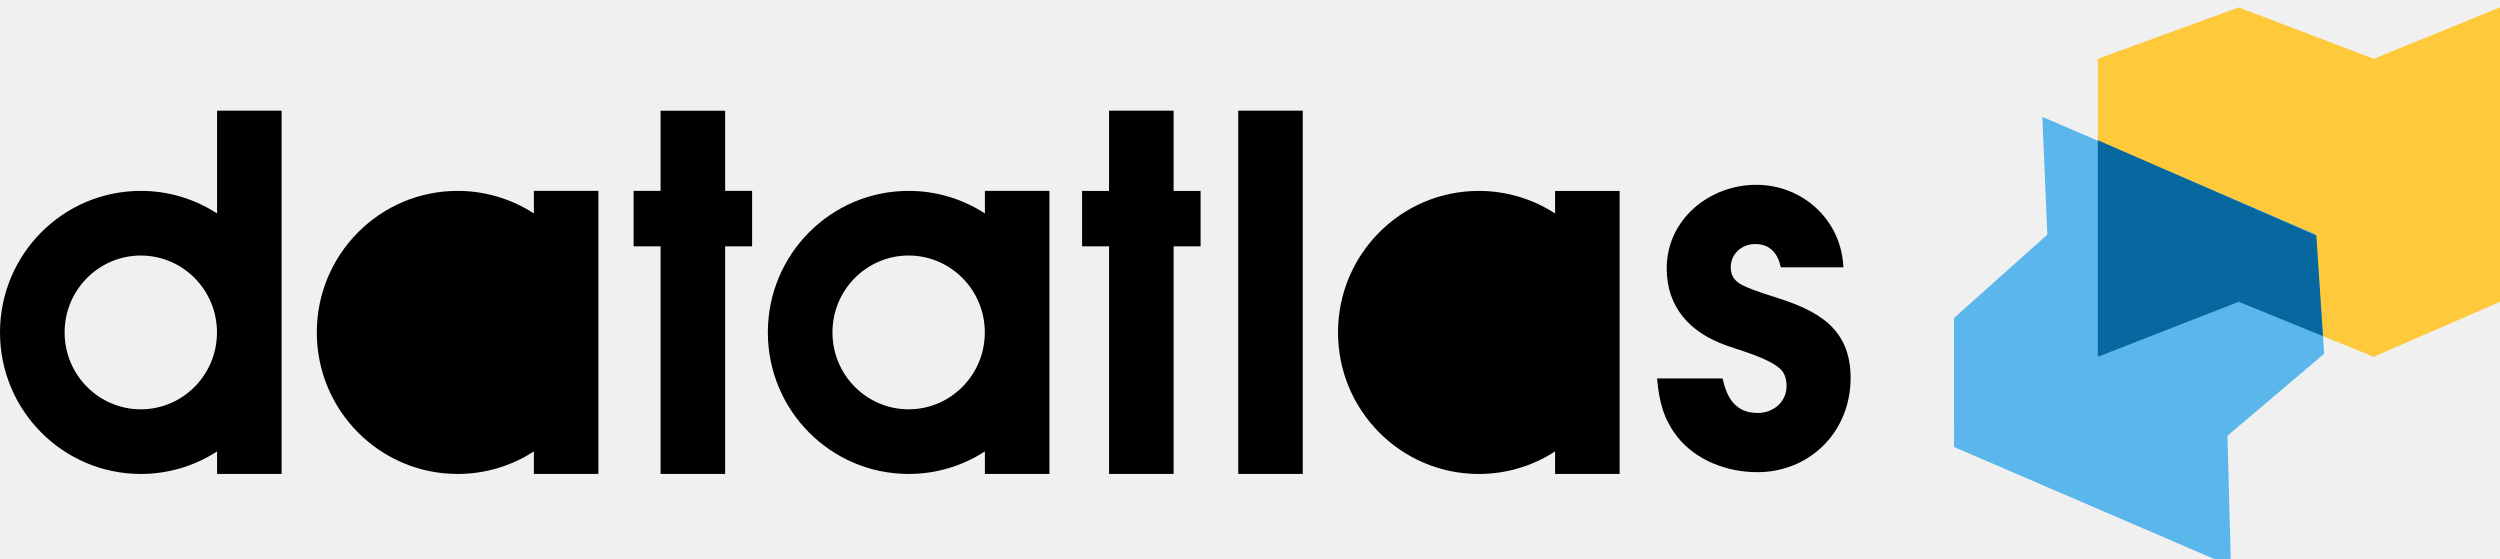
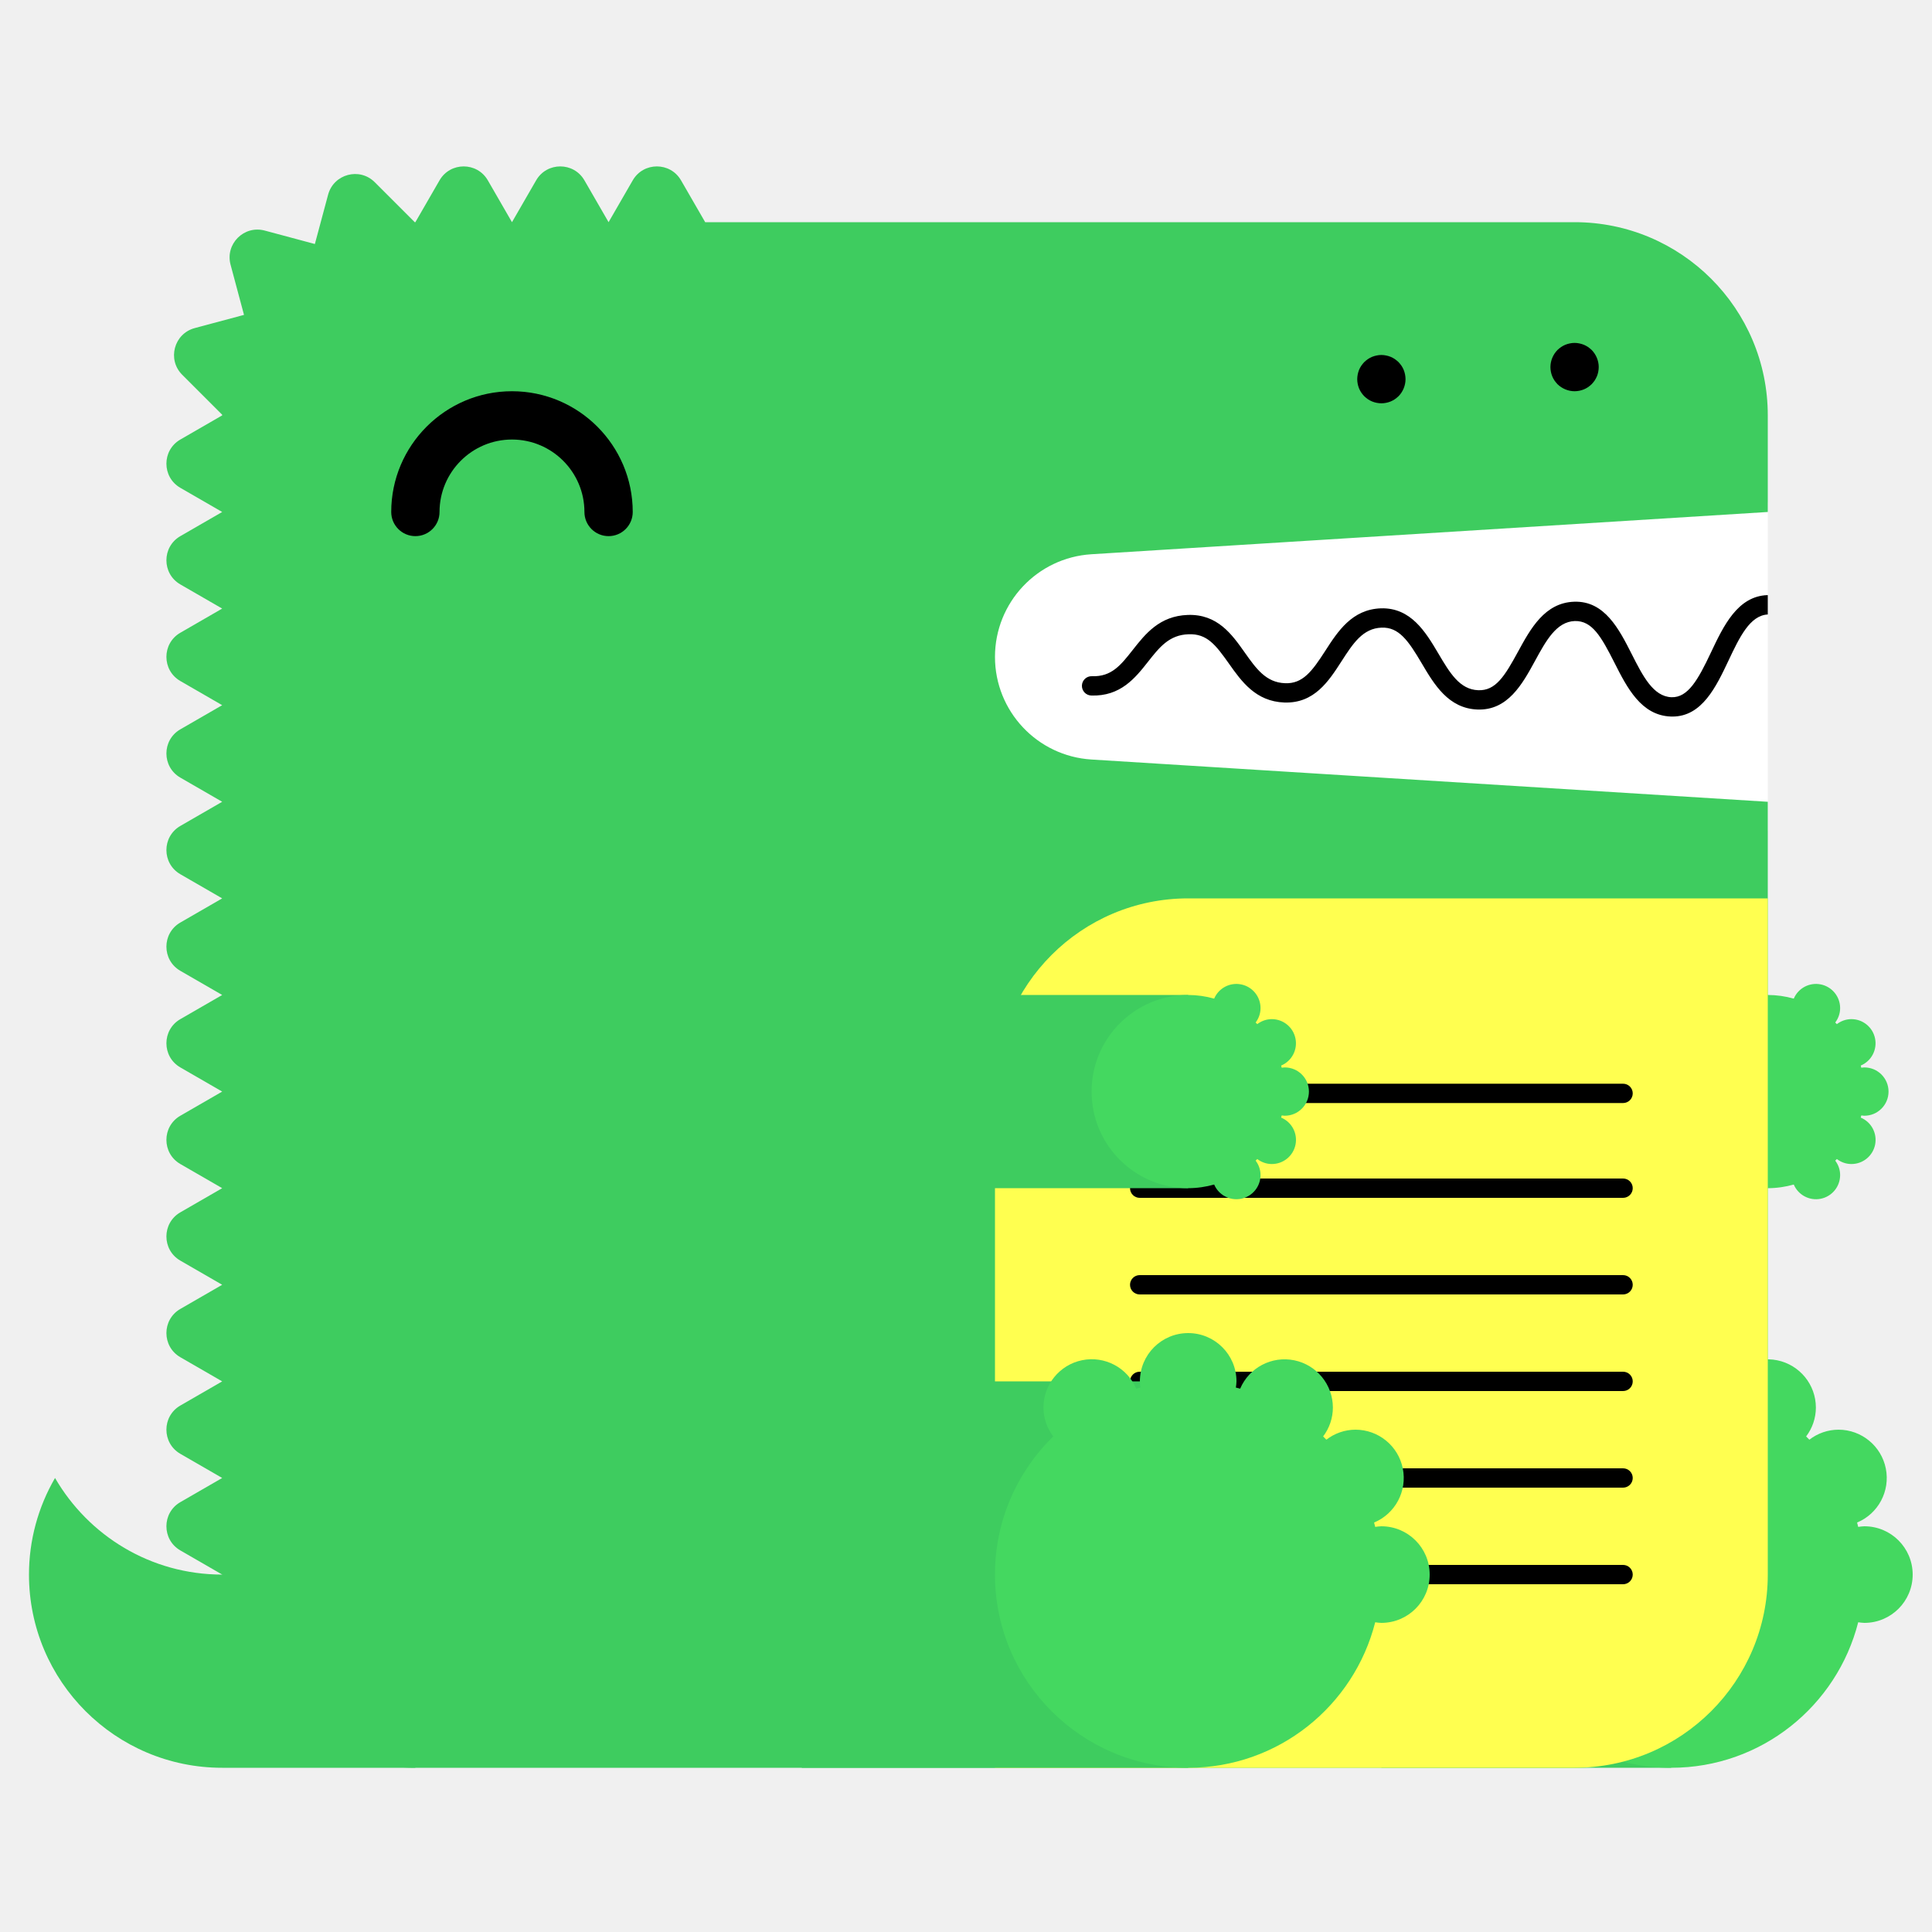
- <svg xmlns="http://www.w3.org/2000/svg">
-   <path fill="#000" fillRule="evenodd" d="M58.445 5.225h3.046V22.37h-3.046V5.225Zm-6.098 0h3.047v3.787h1.274v2.616h-1.274V22.37h-3.047V11.628h-1.273V9.012h1.273V5.226Zm21.048 10.466c0 2.02-1.624 3.63-3.595 3.63s-3.596-1.61-3.596-3.63c0-2.019 1.625-3.629 3.596-3.629 1.97 0 3.595 1.61 3.595 3.63Zm.005 5.616a6.591 6.591 0 0 1-3.6 1.064c-3.67 0-6.646-2.99-6.646-6.68 0-3.689 2.975-6.68 6.646-6.68a6.59 6.59 0 0 1 3.6 1.065V9.011h3.046V22.37H73.4v-1.064ZM46.487 22.37h3.046V9.01h-3.046v1.064a6.59 6.59 0 0 0-3.6-1.064c-3.67 0-6.645 2.99-6.645 6.68 0 3.69 2.975 6.68 6.645 6.68a6.59 6.59 0 0 0 3.6-1.064v1.064Zm40.862-4.528c0-2.36-1.568-3.185-3.522-3.803a20.33 20.33 0 0 1-1.09-.367l-.051-.02c-.506-.198-.995-.39-.995-1.034 0-.641.523-1.1 1.159-1.1.682 0 1.068.436 1.204 1.1h2.954c-.09-2.222-1.908-3.895-4.113-3.895-2.204 0-4.226 1.627-4.226 3.941 0 1.879 1.136 3.047 2.817 3.643.113.04.256.088.418.14.752.248 1.904.626 2.241 1.097.136.207.182.436.182.665 0 .779-.636 1.283-1.364 1.283-1.045 0-1.454-.71-1.658-1.627h-3.09c.09 1.054.294 1.902.953 2.75.887 1.122 2.364 1.672 3.773 1.672 2.5 0 4.408-1.924 4.408-4.445ZM25.194 15.69c0 2.02-1.624 3.63-3.595 3.63s-3.596-1.61-3.596-3.63c0-2.019 1.625-3.629 3.596-3.629 1.97 0 3.595 1.61 3.595 3.63Zm3.05 0v6.68h-3.046v-1.063a6.591 6.591 0 0 1-3.6 1.063c-3.67 0-6.645-2.99-6.645-6.68 0-3.689 2.976-6.68 6.646-6.68a6.59 6.59 0 0 1 3.599 1.064V9.01h3.046v6.679Zm5.982-10.464H31.18V9.01h-1.274v2.616h1.274V22.37h3.046V11.627H35.5V9.01h-1.273V5.226Zm5.066 10.464c0-2.019 1.624-3.63 3.595-3.63s3.596 1.611 3.596 3.63c0 2.02-1.624 3.63-3.596 3.63-1.97 0-3.595-1.61-3.595-3.63ZM6.646 19.32c1.97 0 3.595-1.61 3.595-3.63 0-2.019-1.624-3.629-3.595-3.629s-3.596 1.61-3.596 3.63c0 2.018 1.625 3.629 3.596 3.629Zm3.6-9.245v-4.85h3.046V22.37h-3.046v-1.064a6.59 6.59 0 0 1-3.6 1.064C2.976 22.37 0 19.38 0 15.69c0-3.689 2.975-6.68 6.646-6.68a6.59 6.59 0 0 1 3.6 1.065Z" clipRule="evenodd" />
-   <path fill="#FFC93C" d="M112.038 2.774 118 .35v13.895l-5.962 2.596-6.37-2.596-6.65 2.596V2.774l6.65-2.424 6.37 2.424Z" />
-   <path fill="#5AB6EB" d="m96.634 11.075-.236-5.559 12.908 5.554.395 5.627-4.565 3.868.163 6.158L92.232 21.1l-.003-6.09 4.405-3.936Z" />
-   <path fill="#07689F" fillRule="evenodd" d="m109.644 15.866-3.978-1.621-6.65 2.596V6.619l10.315 4.495.313 4.752Z" clipRule="evenodd" />
+ <svg xmlns="http://www.w3.org/2000/svg" width="200" height="200" viewBox="0 0 200 200">
+   <g fill="none" fill-rule="evenodd">
+     <path fill="#FFF" d="M99 52h84v34H99z" />
+     <path d="M23 163c-7.398 0-13.843-4.027-17.303-10A19.886 19.886 0 0 0 3 163c0 11.046 8.954 20 20 20h20v-20H23z" fill="#3ECC5F" />
+     <path d="M112.98 57.376L183 53V43c0-11.046-8.954-20-20-20H73l-2.5-4.33c-1.112-1.925-3.889-1.925-5 0L63 23l-2.5-4.33c-1.111-1.925-3.889-1.925-5 0L53 23l-2.5-4.33c-1.111-1.925-3.889-1.925-5 0L43 23c-.022 0-.042.003-.065.003l-4.142-4.141c-1.57-1.571-4.252-.853-4.828 1.294l-1.369 5.104-5.192-1.392c-2.148-.575-4.111 1.389-3.535 3.536l1.39 5.193-5.102 1.367c-2.148.576-2.867 3.259-1.296 4.83l4.142 4.142c0 .021-.003.042-.003.064l-4.33 2.5c-1.925 1.111-1.925 3.889 0 5L23 53l-4.33 2.5c-1.925 1.111-1.925 3.889 0 5L23 63l-4.33 2.5c-1.925 1.111-1.925 3.889 0 5L23 73l-4.33 2.5c-1.925 1.111-1.925 3.889 0 5L23 83l-4.33 2.5c-1.925 1.111-1.925 3.889 0 5L23 93l-4.33 2.5c-1.925 1.111-1.925 3.889 0 5L23 103l-4.33 2.5c-1.925 1.111-1.925 3.889 0 5L23 113l-4.33 2.5c-1.925 1.111-1.925 3.889 0 5L23 123l-4.33 2.5c-1.925 1.111-1.925 3.889 0 5L23 133l-4.33 2.5c-1.925 1.111-1.925 3.889 0 5L23 143l-4.33 2.5c-1.925 1.111-1.925 3.889 0 5L23 153l-4.33 2.5c-1.925 1.111-1.925 3.889 0 5L23 163c0 11.046 8.954 20 20 20h120c11.046 0 20-8.954 20-20V83l-70.02-4.376A10.645 10.645 0 0 1 103 68c0-5.621 4.37-10.273 9.98-10.624" fill="#3ECC5F" />
+     <path fill="#3ECC5F" d="M143 183h30v-40h-30z" />
+     <path d="M193 158c-.219 0-.428.037-.639.064-.038-.15-.074-.301-.116-.451A5 5 0 0 0 190.32 148a4.96 4.96 0 0 0-3.016 1.036 26.531 26.531 0 0 0-.335-.336 4.955 4.955 0 0 0 1.011-2.987 5 5 0 0 0-9.599-1.959c-.148-.042-.297-.077-.445-.115.027-.211.064-.42.064-.639a5 5 0 0 0-5-5 5 5 0 0 0-5 5c0 .219.037.428.064.639-.148.038-.297.073-.445.115a4.998 4.998 0 0 0-9.599 1.959c0 1.125.384 2.151 1.011 2.987-3.717 3.632-6.031 8.693-6.031 14.3 0 11.046 8.954 20 20 20 9.339 0 17.16-6.41 19.361-15.064.211.027.42.064.639.064a5 5 0 0 0 5-5 5 5 0 0 0-5-5" fill="#44D860" />
+     <path fill="#3ECC5F" d="M153 123h30v-20h-30z" />
+     <path d="M193 115.5a2.5 2.5 0 1 0 0-5c-.109 0-.214.019-.319.032-.02-.075-.037-.15-.058-.225a2.501 2.501 0 0 0-.963-4.807c-.569 0-1.088.197-1.508.518a6.653 6.653 0 0 0-.168-.168c.314-.417.506-.931.506-1.494a2.5 2.5 0 0 0-4.8-.979A9.987 9.987 0 0 0 183 103c-5.522 0-10 4.478-10 10s4.478 10 10 10c.934 0 1.833-.138 2.69-.377a2.5 2.5 0 0 0 4.8-.979c0-.563-.192-1.077-.506-1.494.057-.055.113-.111.168-.168.42.321.939.518 1.508.518a2.5 2.5 0 0 0 .963-4.807c.021-.074.038-.15.058-.225.105.013.21.032.319.032" fill="#44D860" />
+     <path d="M63 55.5a2.5 2.5 0 0 1-2.5-2.5c0-4.136-3.364-7.5-7.5-7.5s-7.5 3.364-7.5 7.5a2.5 2.5 0 1 1-5 0c0-6.893 5.607-12.5 12.5-12.5S65.5 46.107 65.5 53a2.5 2.5 0 0 1-2.5 2.5" fill="#000" />
+     <path d="M103 183h60c11.046 0 20-8.954 20-20V93h-60c-11.046 0-20 8.954-20 20v70z" fill="#FFFF50" />
+     <path d="M168.02 124h-50.04a1 1 0 1 1 0-2h50.04a1 1 0 1 1 0 2m0 20h-50.04a1 1 0 1 1 0-2h50.04a1 1 0 1 1 0 2m0 20h-50.04a1 1 0 1 1 0-2h50.04a1 1 0 1 1 0 2m0-49.814h-50.04a1 1 0 1 1 0-2h50.04a1 1 0 1 1 0 2m0 19.814h-50.04a1 1 0 1 1 0-2h50.04a1 1 0 1 1 0 2m0 20h-50.04a1 1 0 1 1 0-2h50.04a1 1 0 1 1 0 2M183 61.611c-.012 0-.022-.006-.034-.005-3.09.105-4.552 3.196-5.842 5.923-1.346 2.85-2.387 4.703-4.093 4.647-1.889-.068-2.969-2.202-4.113-4.46-1.314-2.594-2.814-5.536-5.963-5.426-3.046.104-4.513 2.794-5.807 5.167-1.377 2.528-2.314 4.065-4.121 3.994-1.927-.07-2.951-1.805-4.136-3.813-1.321-2.236-2.848-4.75-5.936-4.664-2.994.103-4.465 2.385-5.763 4.4-1.373 2.13-2.335 3.428-4.165 3.351-1.973-.07-2.992-1.51-4.171-3.177-1.324-1.873-2.816-3.993-5.895-3.89-2.928.1-4.399 1.97-5.696 3.618-1.232 1.564-2.194 2.802-4.229 2.724a1 1 0 0 0-.072 2c3.017.101 4.545-1.8 5.872-3.487 1.177-1.496 2.193-2.787 4.193-2.855 1.926-.082 2.829 1.115 4.195 3.045 1.297 1.834 2.769 3.914 5.731 4.021 3.103.104 4.596-2.215 5.918-4.267 1.182-1.834 2.202-3.417 4.15-3.484 1.793-.067 2.769 1.35 4.145 3.681 1.297 2.197 2.766 4.686 5.787 4.796 3.125.108 4.634-2.62 5.949-5.035 1.139-2.088 2.214-4.06 4.119-4.126 1.793-.042 2.728 1.595 4.111 4.33 1.292 2.553 2.757 5.445 5.825 5.556l.169.003c3.064 0 4.518-3.075 5.805-5.794 1.139-2.41 2.217-4.68 4.067-4.773v-2z" fill="#000" />
+     <path fill="#3ECC5F" d="M83 183h40v-40H83z" />
+     <path d="M143 158c-.219 0-.428.037-.639.064-.038-.15-.074-.301-.116-.451A5 5 0 0 0 140.32 148a4.96 4.96 0 0 0-3.016 1.036 26.531 26.531 0 0 0-.335-.336 4.955 4.955 0 0 0 1.011-2.987 5 5 0 0 0-9.599-1.959c-.148-.042-.297-.077-.445-.115.027-.211.064-.42.064-.639a5 5 0 0 0-5-5 5 5 0 0 0-5 5c0 .219.037.428.064.639-.148.038-.297.073-.445.115a4.998 4.998 0 0 0-9.599 1.959c0 1.125.384 2.151 1.011 2.987-3.717 3.632-6.031 8.693-6.031 14.3 0 11.046 8.954 20 20 20 9.339 0 17.16-6.41 19.361-15.064.211.027.42.064.639.064a5 5 0 0 0 5-5 5 5 0 0 0-5-5" fill="#44D860" />
+     <path fill="#3ECC5F" d="M83 123h40v-20H83z" />
+     <path d="M133 115.5a2.5 2.5 0 1 0 0-5c-.109 0-.214.019-.319.032-.02-.075-.037-.15-.058-.225a2.501 2.501 0 0 0-.963-4.807c-.569 0-1.088.197-1.508.518a6.653 6.653 0 0 0-.168-.168c.314-.417.506-.931.506-1.494a2.5 2.5 0 0 0-4.8-.979A9.987 9.987 0 0 0 123 103c-5.522 0-10 4.478-10 10s4.478 10 10 10c.934 0 1.833-.138 2.69-.377a2.5 2.5 0 0 0 4.8-.979c0-.563-.192-1.077-.506-1.494.057-.055.113-.111.168-.168.42.321.939.518 1.508.518a2.5 2.5 0 0 0 .963-4.807c.021-.074.038-.15.058-.225.105.013.21.032.319.032" fill="#44D860" />
+     <path d="M143 41.75c-.16 0-.33-.02-.49-.05a2.52 2.52 0 0 1-.47-.14c-.15-.06-.29-.14-.431-.23-.13-.09-.259-.2-.38-.31-.109-.12-.219-.24-.309-.38s-.17-.28-.231-.43a2.619 2.619 0 0 1-.189-.96c0-.16.02-.33.05-.49.03-.16.08-.31.139-.47.061-.15.141-.29.231-.43.09-.13.2-.26.309-.38.121-.11.25-.22.38-.31.141-.09.281-.17.431-.23.149-.06.31-.11.47-.14.32-.07.65-.07.98 0 .159.03.32.08.47.14.149.06.29.14.43.23.13.09.259.2.38.31.11.12.22.25.31.38.09.14.17.28.23.43.06.16.11.31.14.47.029.16.05.33.05.49 0 .66-.271 1.31-.73 1.77-.121.11-.25.22-.38.31-.14.09-.281.17-.43.23a2.565 2.565 0 0 1-.96.19m20-1.25c-.66 0-1.3-.27-1.771-.73a3.802 3.802 0 0 1-.309-.38c-.09-.14-.17-.28-.231-.43a2.619 2.619 0 0 1-.189-.96c0-.66.27-1.3.729-1.77.121-.11.25-.22.38-.31.141-.09.281-.17.431-.23.149-.06.31-.11.47-.14.32-.07.66-.07.98 0 .159.03.32.08.47.14.149.06.29.14.43.23.13.09.259.2.38.31.459.47.73 1.11.73 1.77 0 .16-.021.33-.05.49-.03.16-.08.32-.14.47-.07.15-.14.29-.23.43-.09.13-.2.26-.31.38-.121.11-.25.22-.38.31-.14.09-.281.17-.43.23a2.565 2.565 0 0 1-.96.19" fill="#000" />
+   </g>
</svg>
